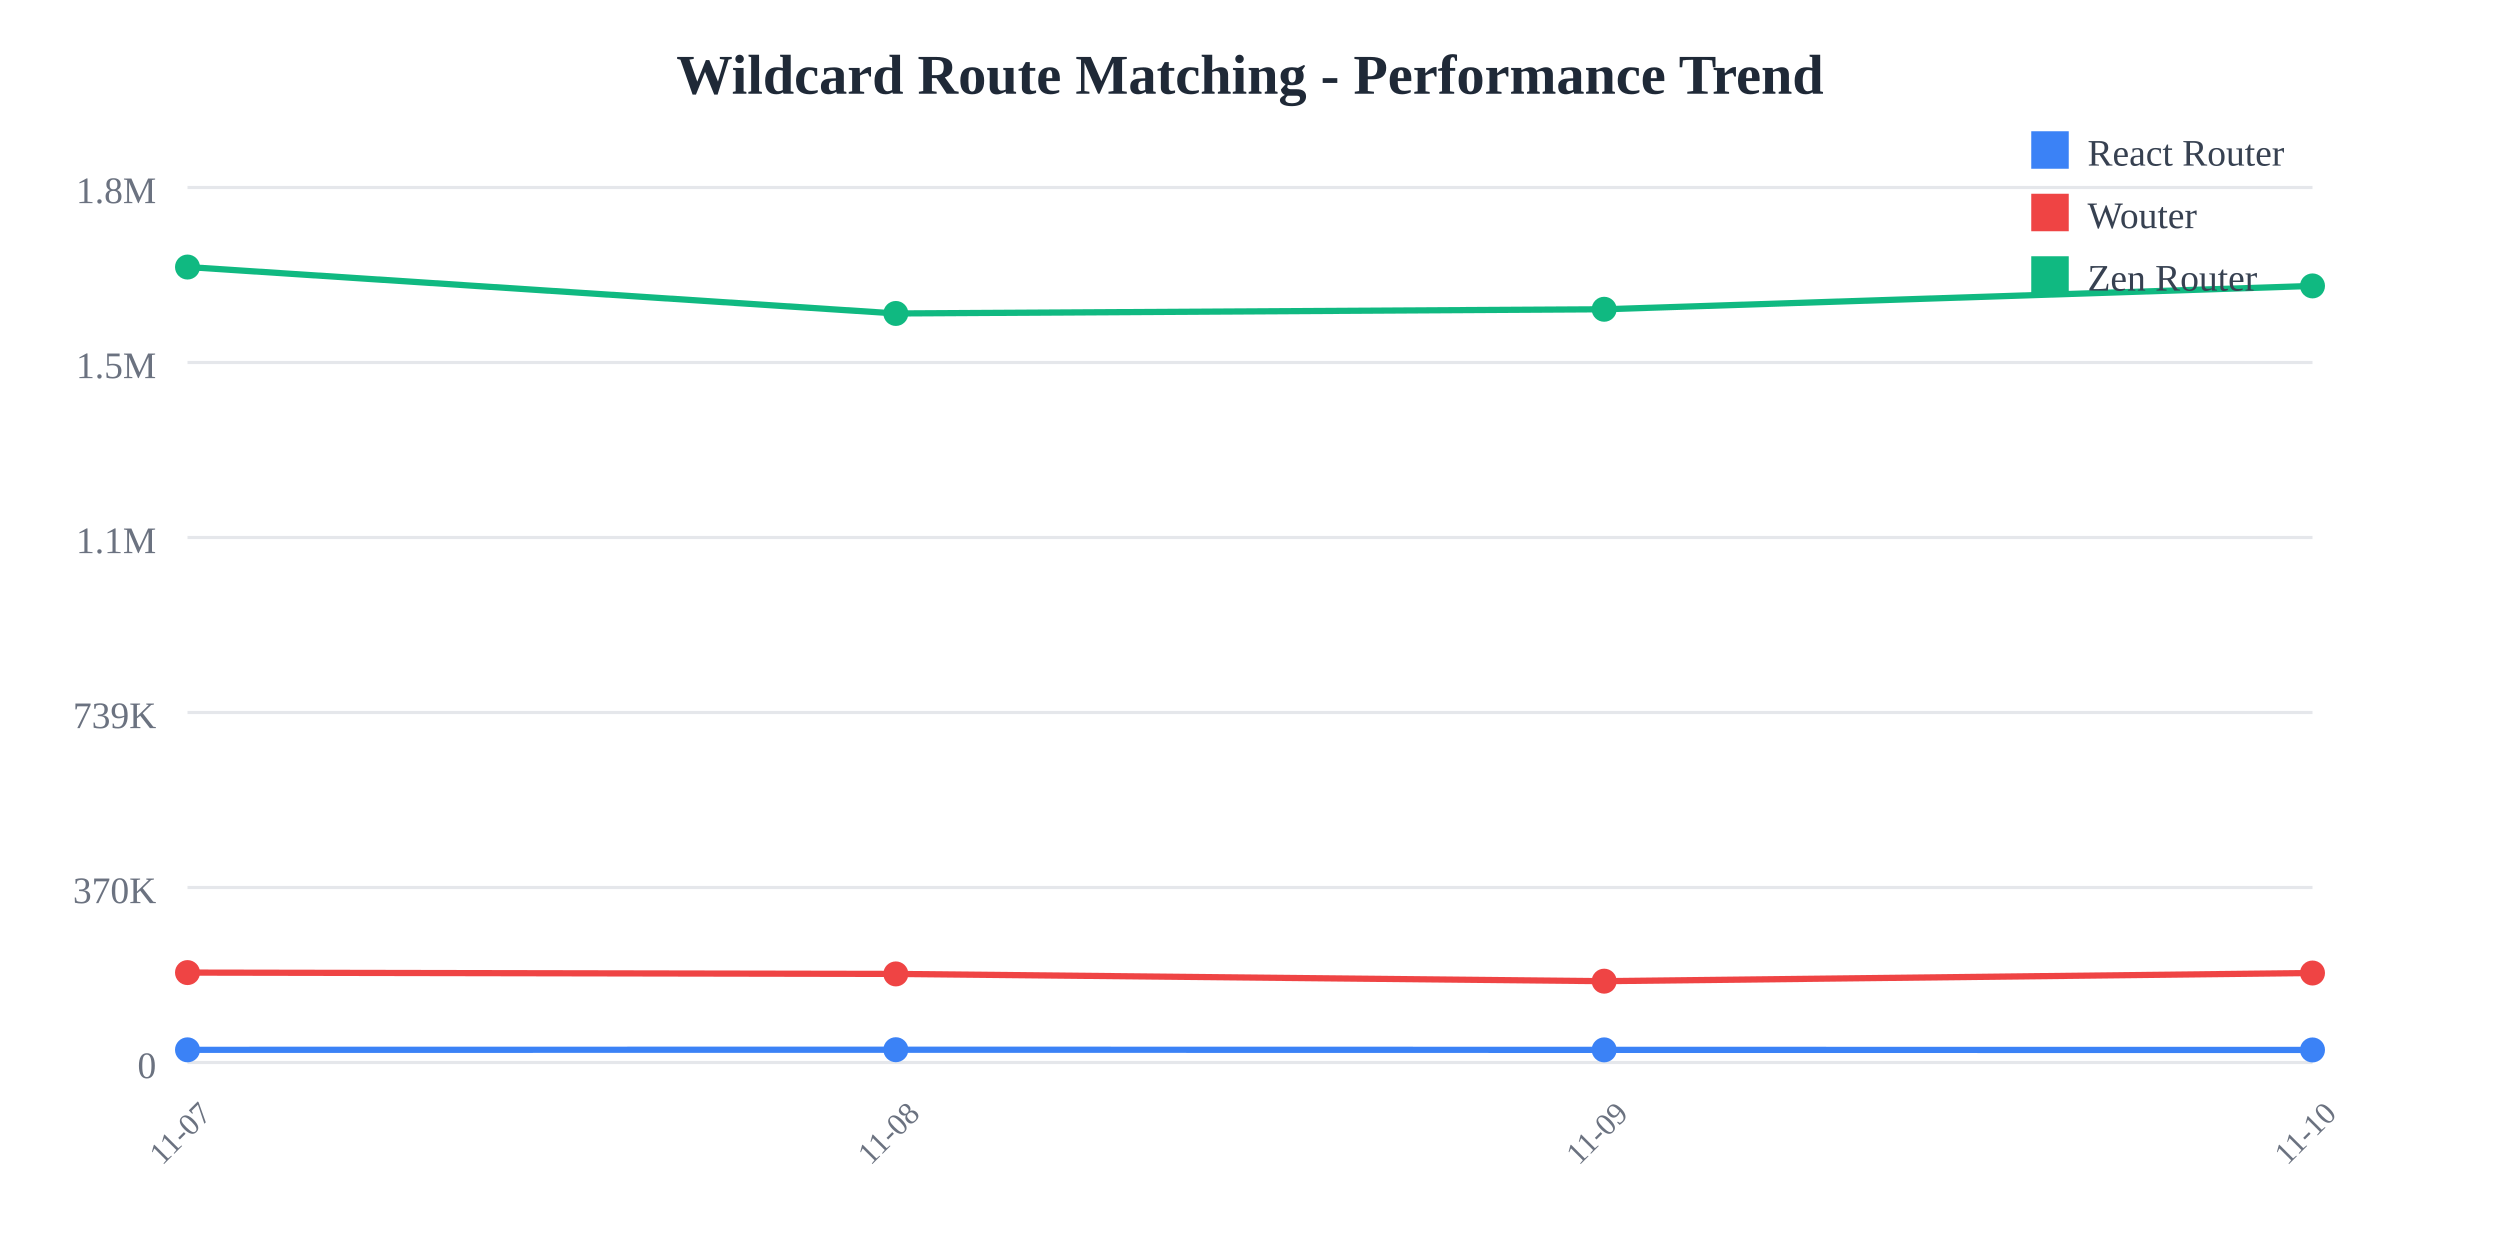
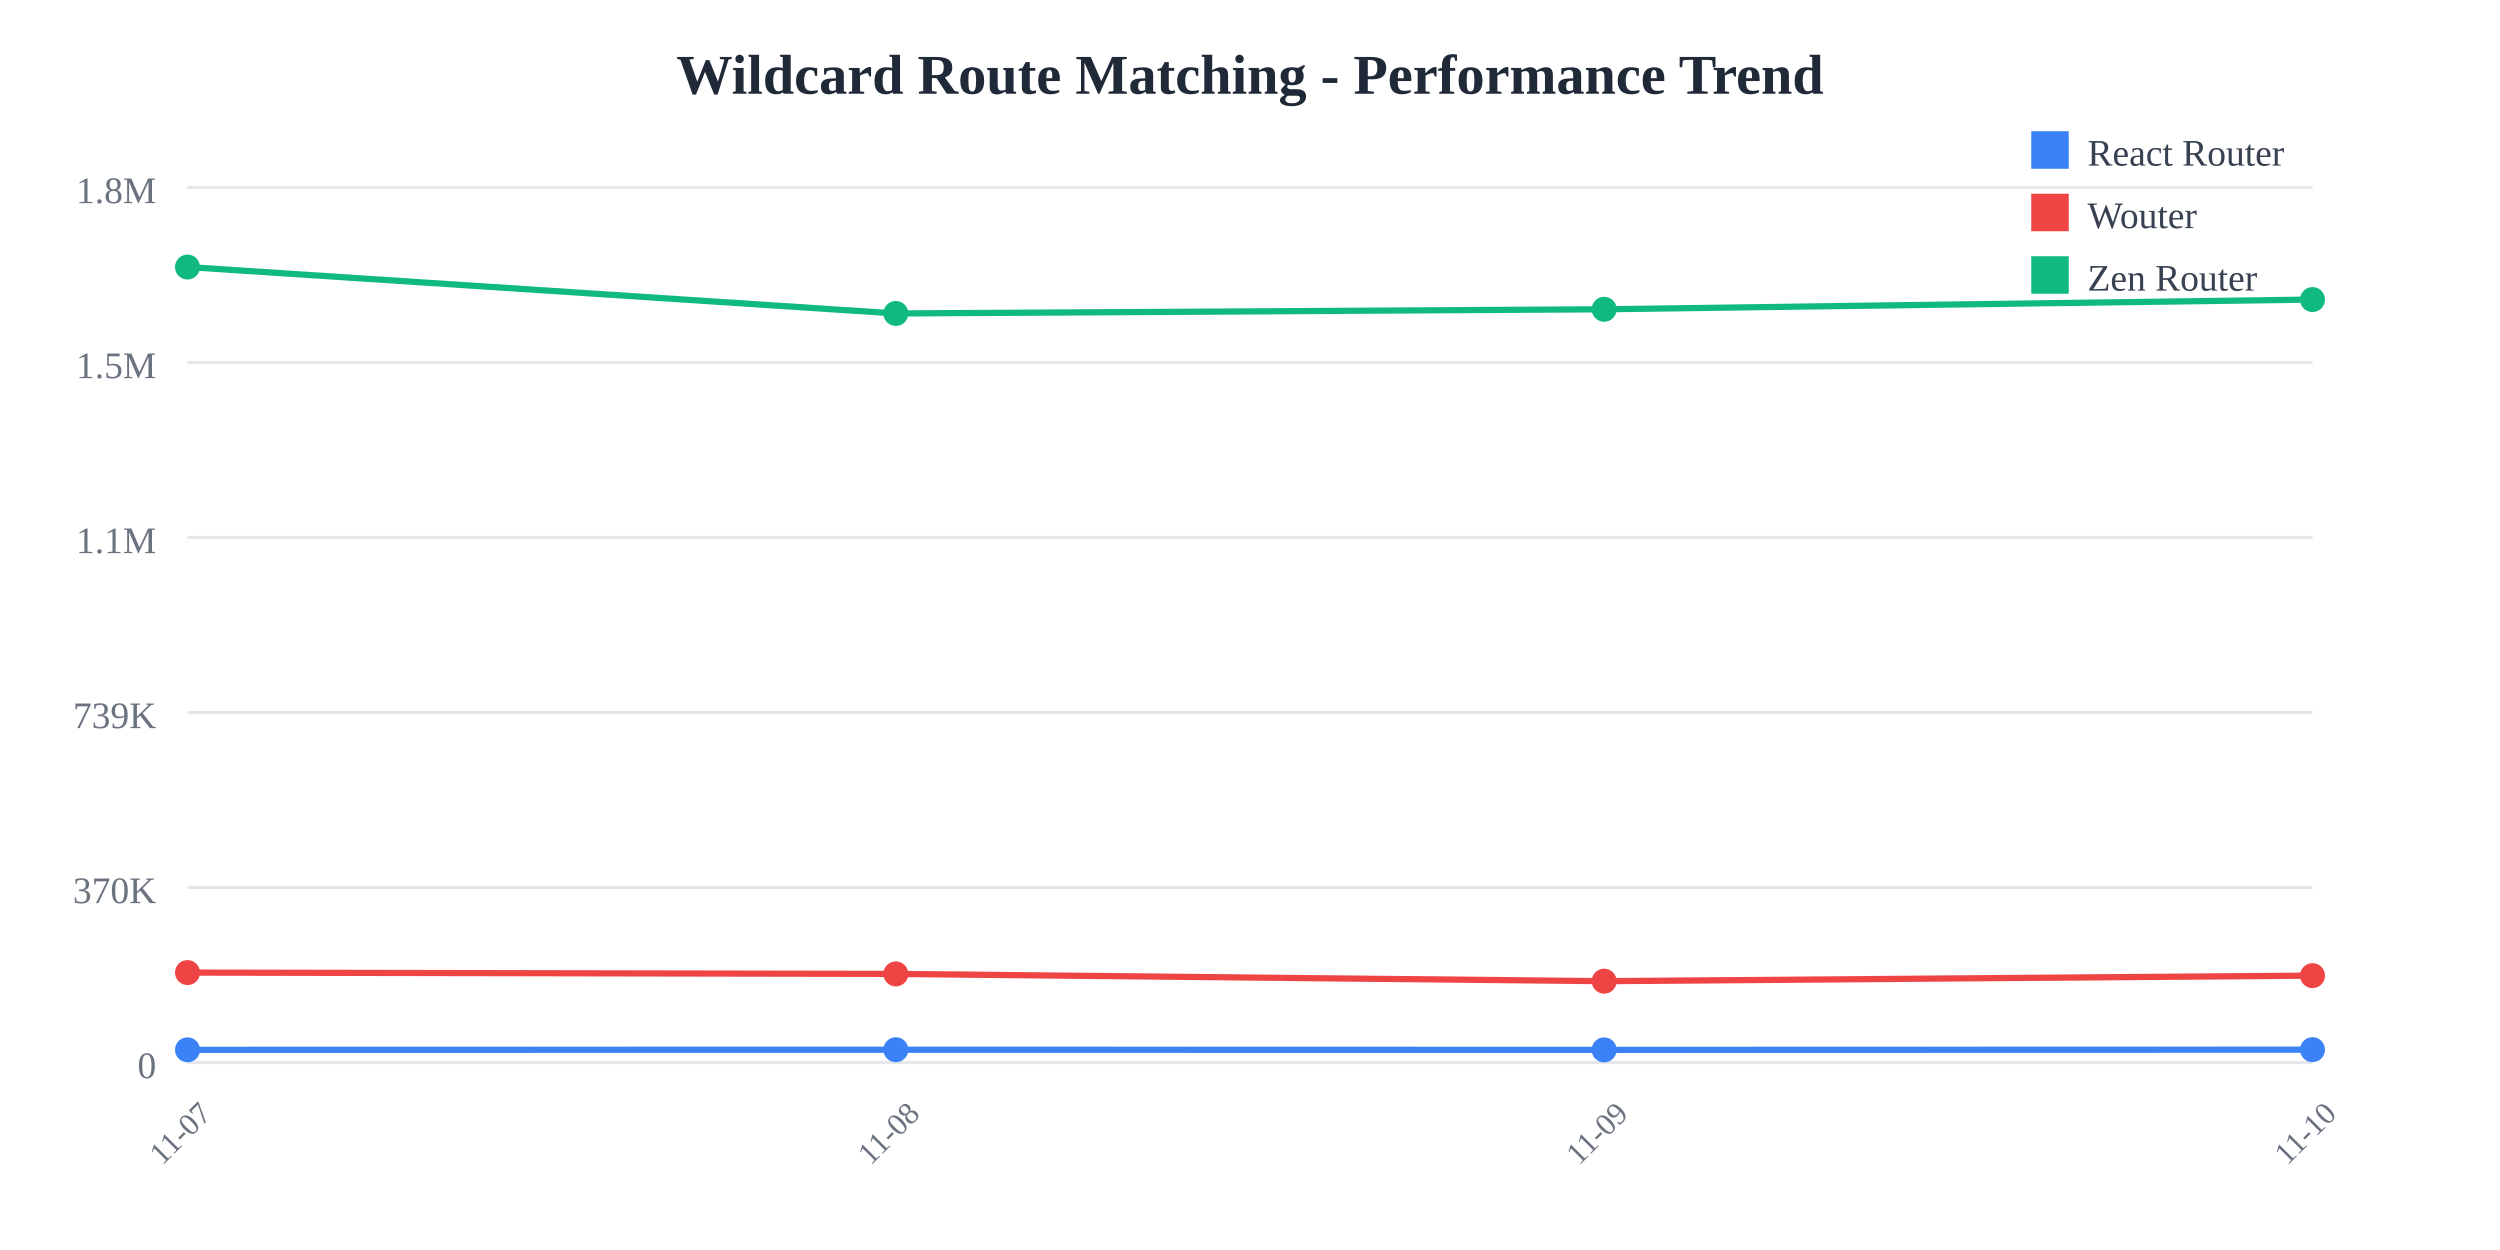
<svg xmlns="http://www.w3.org/2000/svg" width="800" height="400">
  <rect width="800" height="400" fill="white" />
  <text x="400" y="30" text-anchor="middle" font-size="18" font-weight="bold" fill="#1f2937">
    Wildcard Route Matching - Performance Trend
  </text>
  <line x1="60" y1="60" x2="740" y2="60" stroke="#e5e7eb" stroke-width="1" />
  <text x="50" y="65" text-anchor="end" font-size="12" fill="#6b7280">
    1.8M
  </text>
  <line x1="60" y1="116" x2="740" y2="116" stroke="#e5e7eb" stroke-width="1" />
  <text x="50" y="121" text-anchor="end" font-size="12" fill="#6b7280">
    1.5M
  </text>
  <line x1="60" y1="172" x2="740" y2="172" stroke="#e5e7eb" stroke-width="1" />
  <text x="50" y="177" text-anchor="end" font-size="12" fill="#6b7280">
    1.1M
  </text>
  <line x1="60" y1="228" x2="740" y2="228" stroke="#e5e7eb" stroke-width="1" />
  <text x="50" y="233" text-anchor="end" font-size="12" fill="#6b7280">
    739K
  </text>
  <line x1="60" y1="284" x2="740" y2="284" stroke="#e5e7eb" stroke-width="1" />
  <text x="50" y="289" text-anchor="end" font-size="12" fill="#6b7280">
    370K
  </text>
  <line x1="60" y1="340" x2="740" y2="340" stroke="#e5e7eb" stroke-width="1" />
  <text x="50" y="345" text-anchor="end" font-size="12" fill="#6b7280">
    0
  </text>
  <text x="60" y="365" text-anchor="middle" font-size="10" fill="#6b7280" transform="rotate(-45, 60, 365)">
    11-07
  </text>
  <text x="286.667" y="365" text-anchor="middle" font-size="10" fill="#6b7280" transform="rotate(-45, 286.6667, 365)">
    11-08
  </text>
  <text x="513.333" y="365" text-anchor="middle" font-size="10" fill="#6b7280" transform="rotate(-45, 513.3333, 365)">
    11-09
  </text>
  <text x="740" y="365" text-anchor="middle" font-size="10" fill="#6b7280" transform="rotate(-45, 740, 365)">
    11-10
  </text>
-   <polyline points="60,335.948 286.667,335.908 513.333,335.957 740,335.982" fill="none" stroke="#3b82f6" stroke-width="2" />
+   <polyline points="60,335.948 286.667,335.908 513.333,335.957 740,335.893" fill="none" stroke="#3b82f6" stroke-width="2" />
  <circle cx="60" cy="335.948" r="4" fill="#3b82f6" />
  <circle cx="286.667" cy="335.908" r="4" fill="#3b82f6" />
  <circle cx="513.333" cy="335.957" r="4" fill="#3b82f6" />
-   <circle cx="740" cy="335.982" r="4" fill="#3b82f6" />
-   <polyline points="60,311.228 286.667,311.654 513.333,313.976 740,311.366" fill="none" stroke="#ef4444" stroke-width="2" />
+   <circle cx="740" cy="335.893" r="4" fill="#3b82f6" />
+   <polyline points="60,311.228 286.667,311.654 513.333,313.976 740,312.2" fill="none" stroke="#ef4444" stroke-width="2" />
  <circle cx="60" cy="311.228" r="4" fill="#ef4444" />
  <circle cx="286.667" cy="311.654" r="4" fill="#ef4444" />
  <circle cx="513.333" cy="313.976" r="4" fill="#ef4444" />
-   <circle cx="740" cy="311.366" r="4" fill="#ef4444" />
-   <polyline points="60,85.455 286.667,100.309 513.333,98.968 740,91.492" fill="none" stroke="#10b981" stroke-width="2" />
+   <circle cx="740" cy="312.2" r="4" fill="#ef4444" />
+   <polyline points="60,85.455 286.667,100.309 513.333,98.968 740,95.861" fill="none" stroke="#10b981" stroke-width="2" />
  <circle cx="60" cy="85.455" r="4" fill="#10b981" />
  <circle cx="286.667" cy="100.309" r="4" fill="#10b981" />
  <circle cx="513.333" cy="98.968" r="4" fill="#10b981" />
-   <circle cx="740" cy="91.492" r="4" fill="#10b981" />
+   <circle cx="740" cy="95.861" r="4" fill="#10b981" />
  <rect x="650" y="42" width="12" height="12" fill="#3b82f6" />
  <text x="668" y="53" font-size="12" fill="#374151">React Router</text>
  <rect x="650" y="62" width="12" height="12" fill="#ef4444" />
  <text x="668" y="73" font-size="12" fill="#374151">Wouter</text>
  <rect x="650" y="82" width="12" height="12" fill="#10b981" />
  <text x="668" y="93" font-size="12" fill="#374151">Zen Router</text>
</svg>
